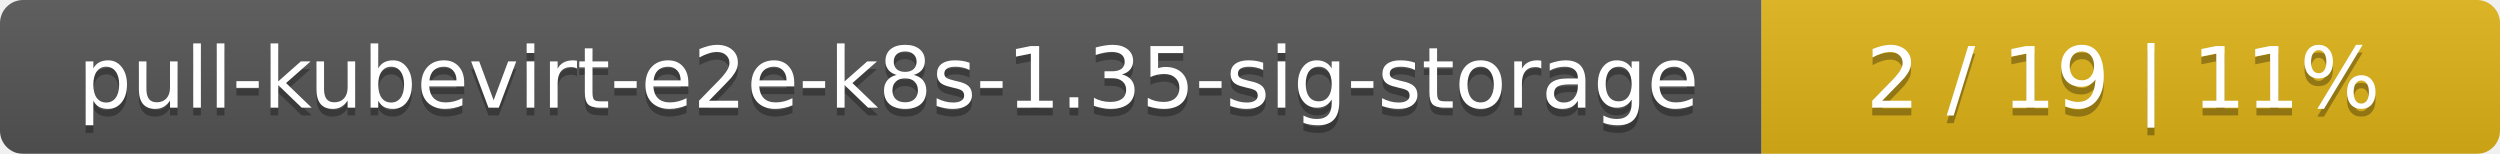
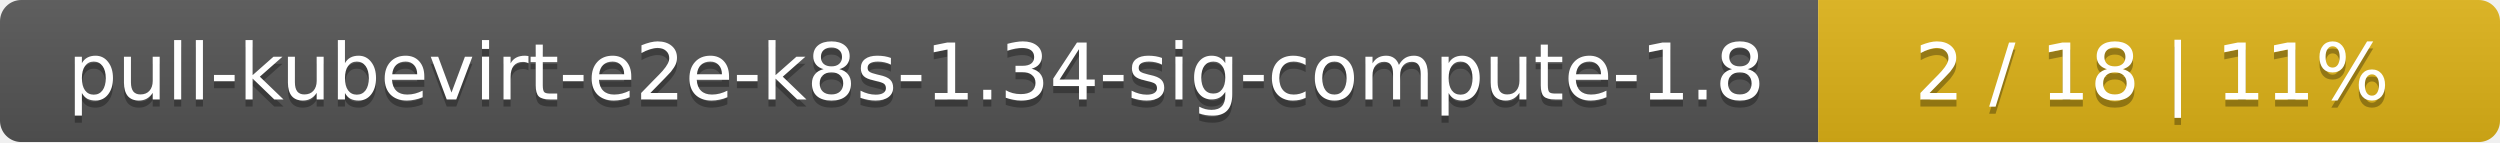
- <svg xmlns="http://www.w3.org/2000/svg" width="325" height="20">
+ <svg xmlns="http://www.w3.org/2000/svg" width="352" height="20">
  <linearGradient id="smooth" x2="0" y2="100%">
    <stop offset="0" stop-color="#bbb" stop-opacity=".1" />
    <stop offset="1" stop-opacity=".1" />
  </linearGradient>
  <mask id="round">
-     <rect width="325" height="20" rx="3" fill="#fff" />
+     <rect width="352" height="20" rx="3" fill="#fff" />
  </mask>
  <g mask="url(#round)">
-     <rect width="229" height="20" fill="#555" />
-     <rect x="229" width="96" height="20" fill="#dfb317" />
-     <rect width="325" height="20" fill="url(#smooth)" />
+     <rect width="256" height="20" fill="#555" />
+     <rect x="256" width="96" height="20" fill="#dfb317" />
+     <rect width="352" height="20" fill="url(#smooth)" />
  </g>
  <g fill="#fff" text-anchor="middle" font-family="DejaVu Sans,Verdana,Geneva,sans-serif" font-size="11">
-     <text x="115.5" y="15" fill="#010101" fill-opacity=".3">pull-kubevirt-e2e-k8s-1.35-sig-storage</text>
-     <text x="115.5" y="14">pull-kubevirt-e2e-k8s-1.35-sig-storage</text>
-     <text x="276" y="15" fill="#010101" fill-opacity=".3">2 / 19    |    11%</text>
-     <text x="276" y="14">2 / 19    |    11%</text>
+     <text x="129" y="15" fill="#010101" fill-opacity=".3">pull-kubevirt-e2e-k8s-1.34-sig-compute-1.8</text>
+     <text x="129" y="14">pull-kubevirt-e2e-k8s-1.34-sig-compute-1.8</text>
+     <text x="303" y="15" fill="#010101" fill-opacity=".3">2 / 18    |    11%</text>
+     <text x="303" y="14">2 / 18    |    11%</text>
  </g>
</svg>
